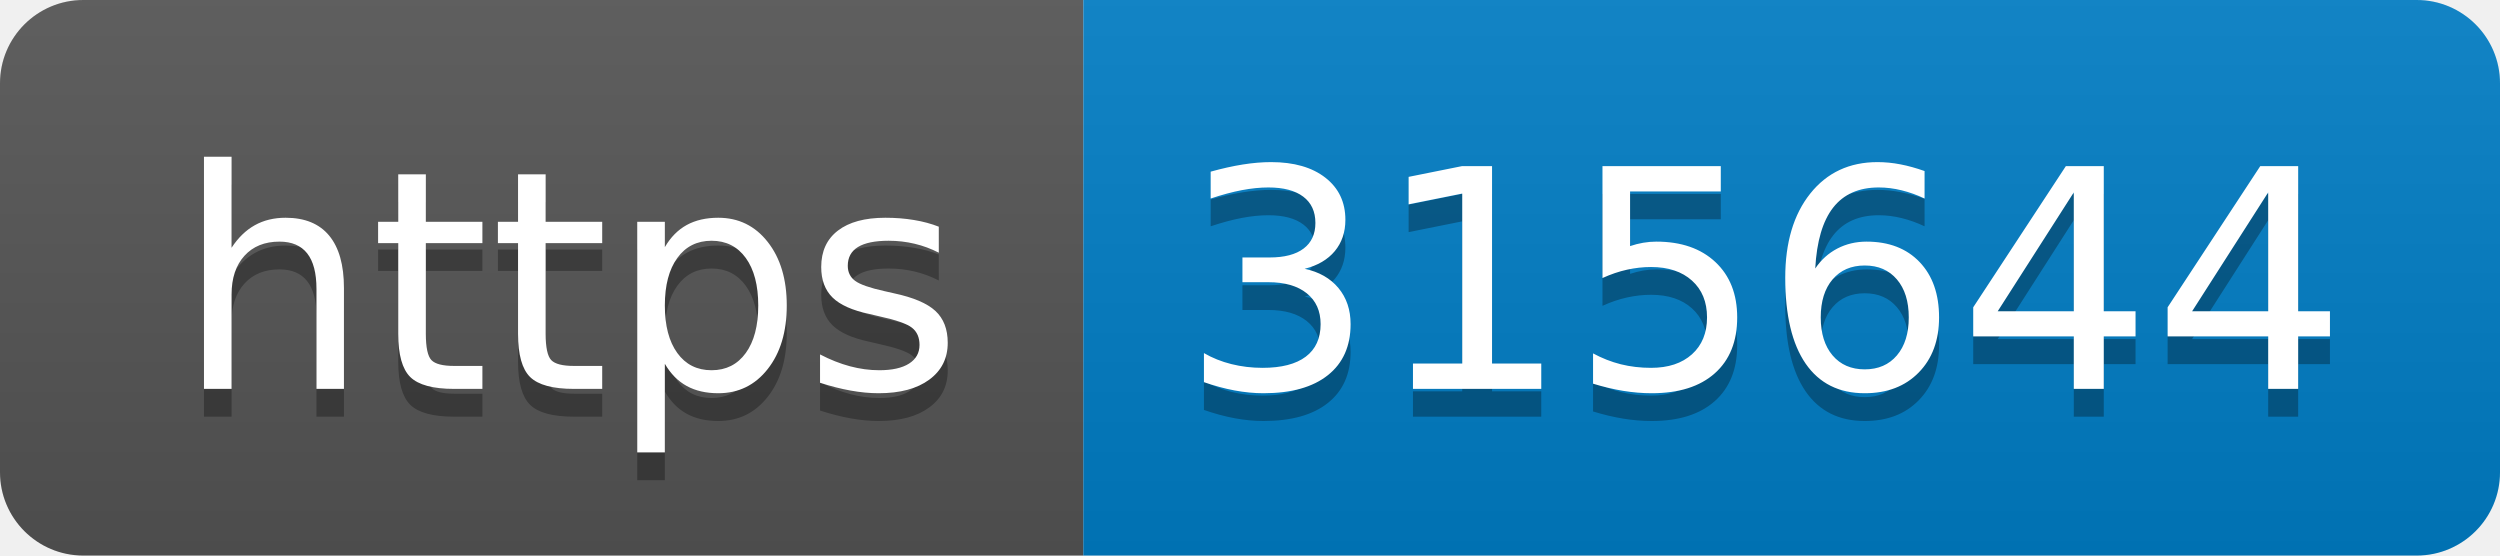
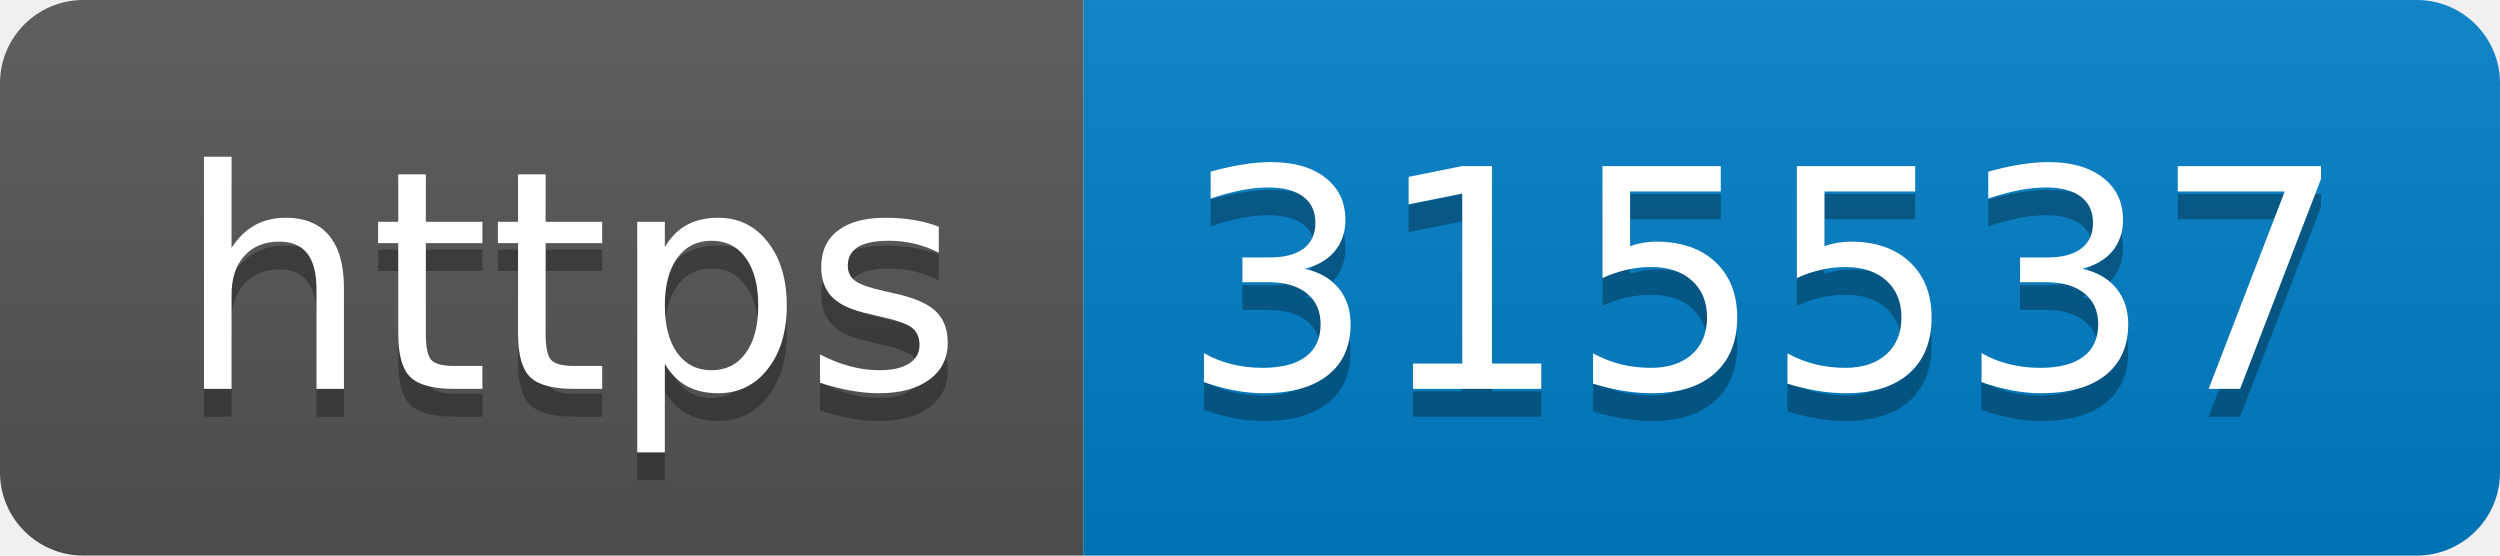
- <svg xmlns="http://www.w3.org/2000/svg" width="90" height="20" role="img" aria-label="https: 315644">
+ <svg xmlns="http://www.w3.org/2000/svg" width="90" height="20" role="img" aria-label="https: 315537">
  <linearGradient id="s" x2="0" y2="100%">
    <stop offset="0" stop-color="#bbb" stop-opacity=".1" />
    <stop offset="1" stop-opacity=".1" />
  </linearGradient>
  <clipPath id="r">
    <rect width="90" height="20" rx="3" fill="#fff" />
  </clipPath>
  <g clip-path="url(#r)">
    <rect width="39" height="20" fill="#555" />
    <rect x="39" width="51" height="20" fill="#007ec6" />
    <rect width="90" height="20" fill="url(#s)" />
  </g>
  <g fill="#fff" text-anchor="middle" font-family="Verdana,Geneva,DejaVu Sans,sans-serif" text-rendering="geometricPrecision" font-size="110">
    <text aria-hidden="true" x="205" y="150" fill="#010101" fill-opacity=".3" transform="scale(.1)" textLength="290">https</text>
    <text x="205" y="140" transform="scale(.1)" fill="#fff" textLength="290">https</text>
-     <text aria-hidden="true" x="635" y="150" fill="#010101" fill-opacity=".3" transform="scale(.1)" textLength="410">315644</text>
-     <text x="635" y="140" transform="scale(.1)" fill="#fff" textLength="410">315644</text>
+     <text aria-hidden="true" x="635" y="150" fill="#010101" fill-opacity=".3" transform="scale(.1)" textLength="410">315537</text>
+     <text x="635" y="140" transform="scale(.1)" fill="#fff" textLength="410">315537</text>
  </g>
</svg>
